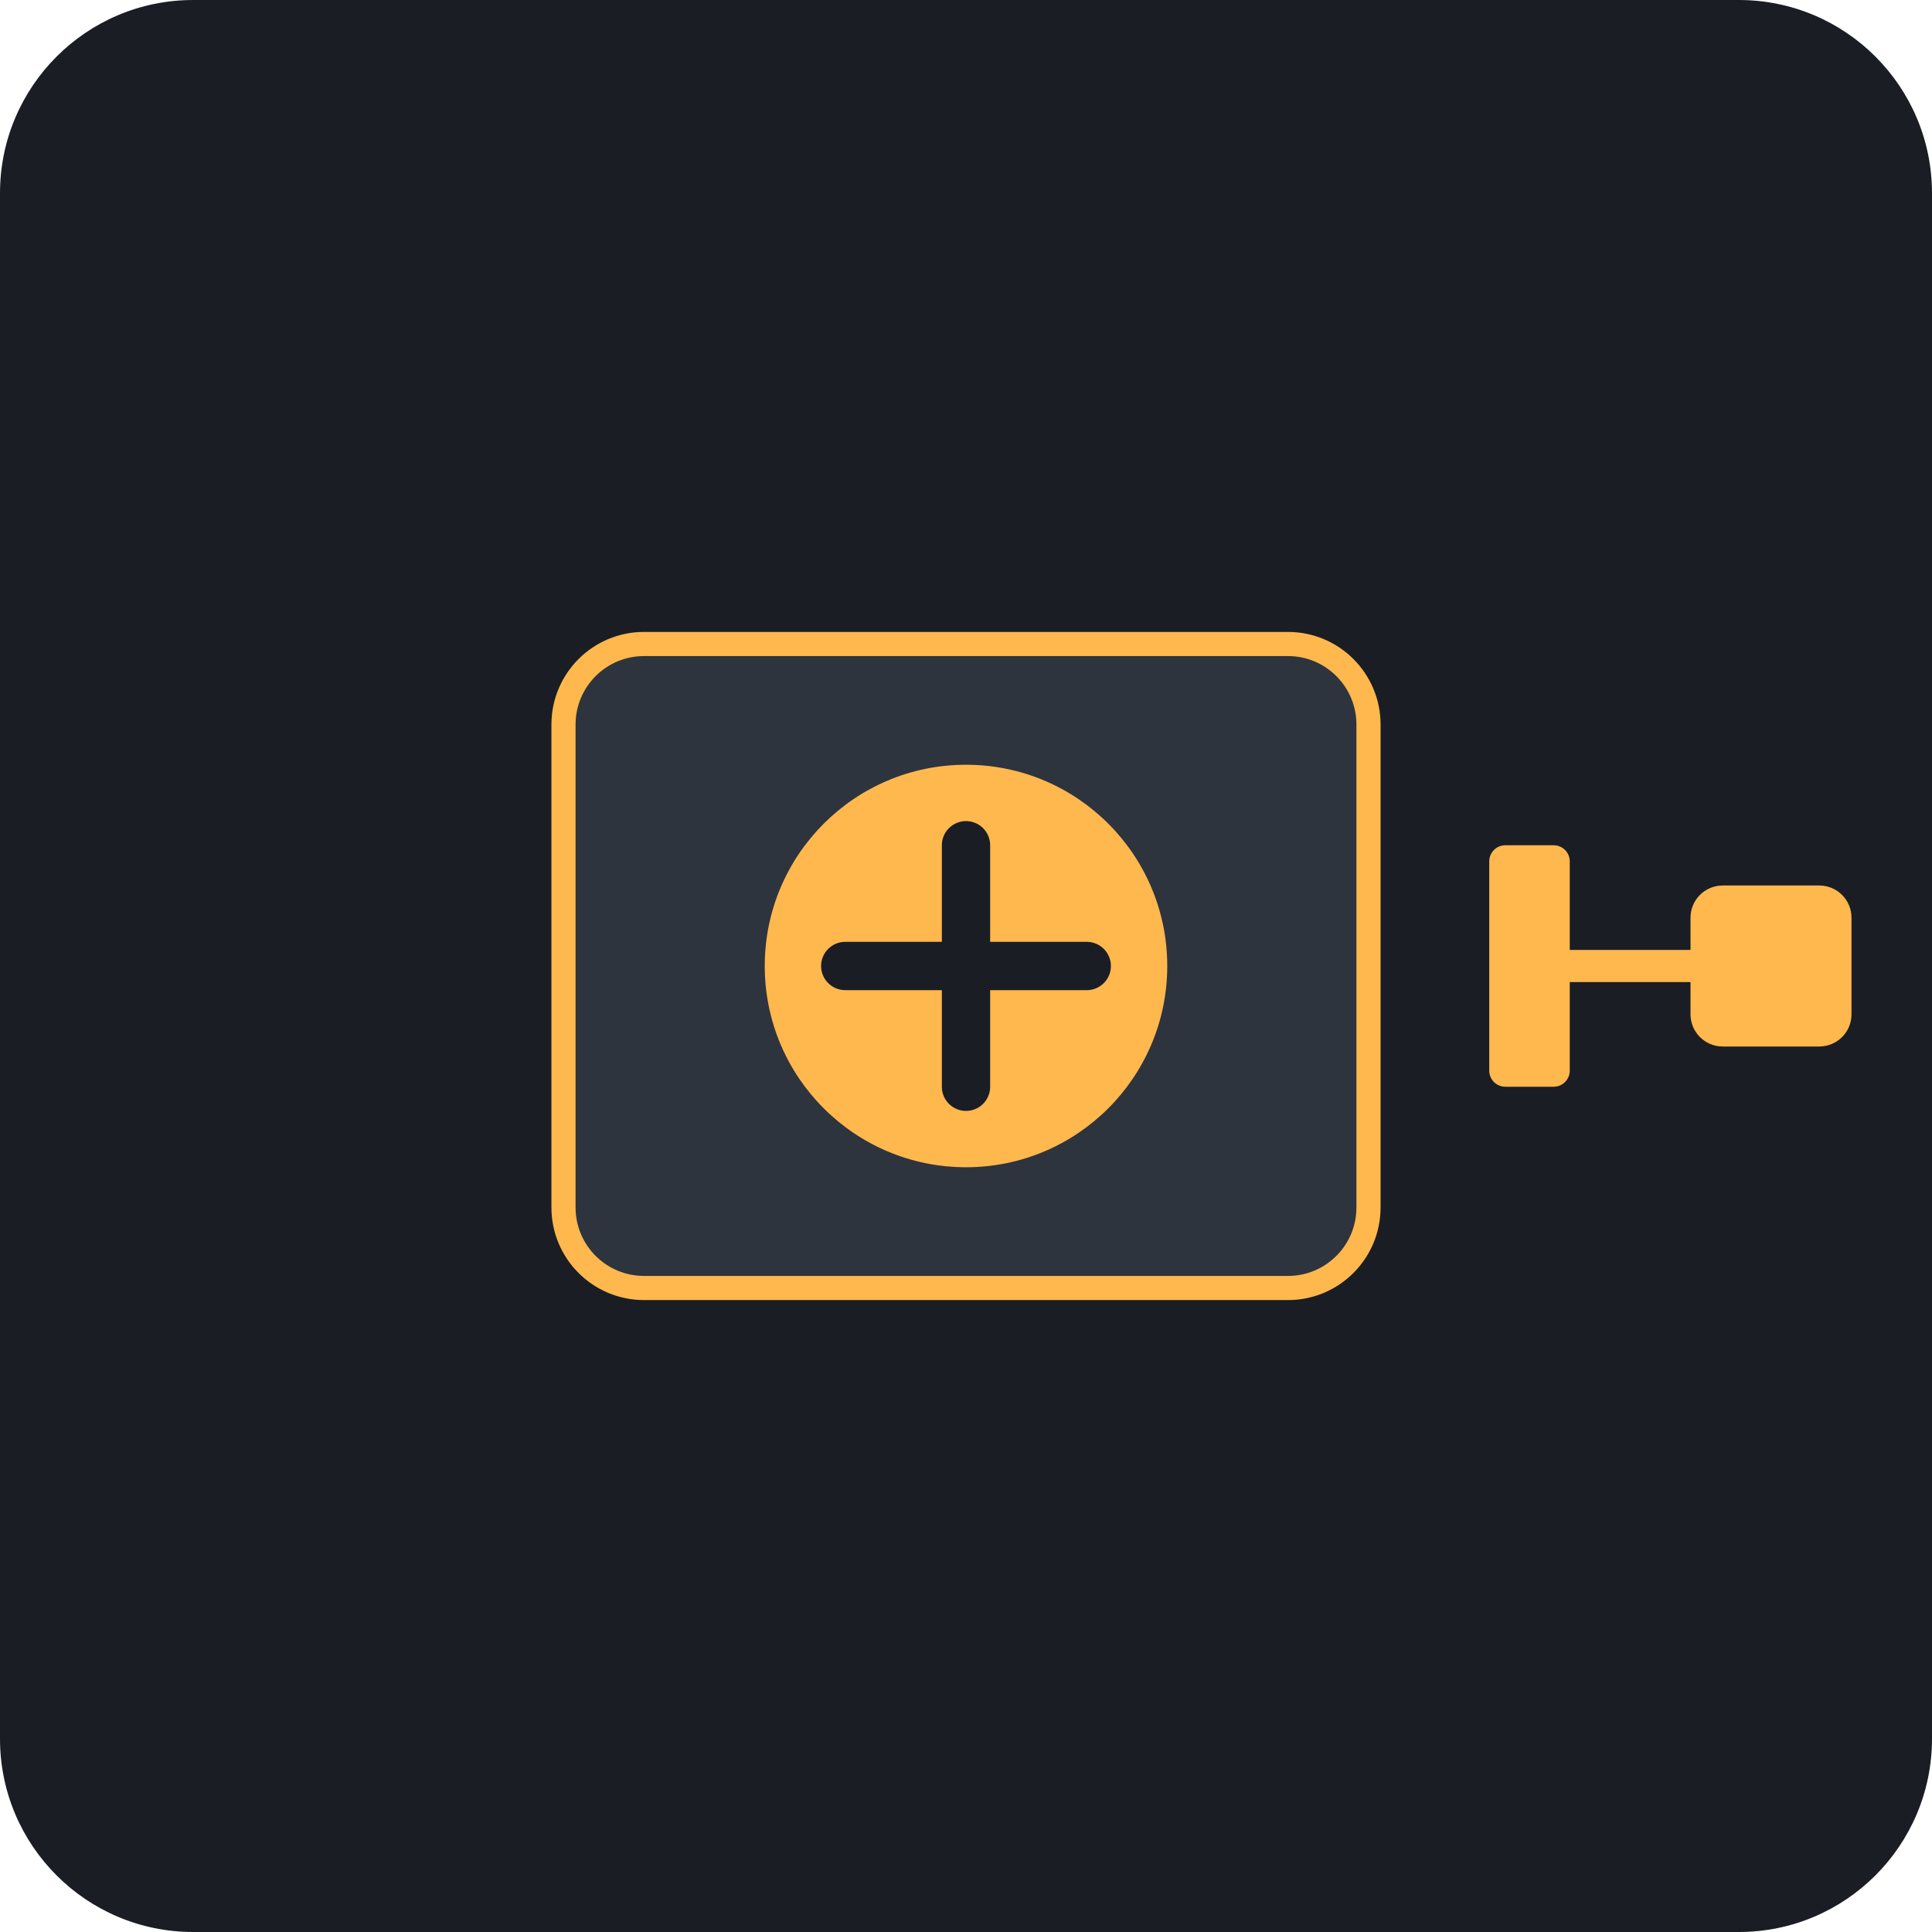
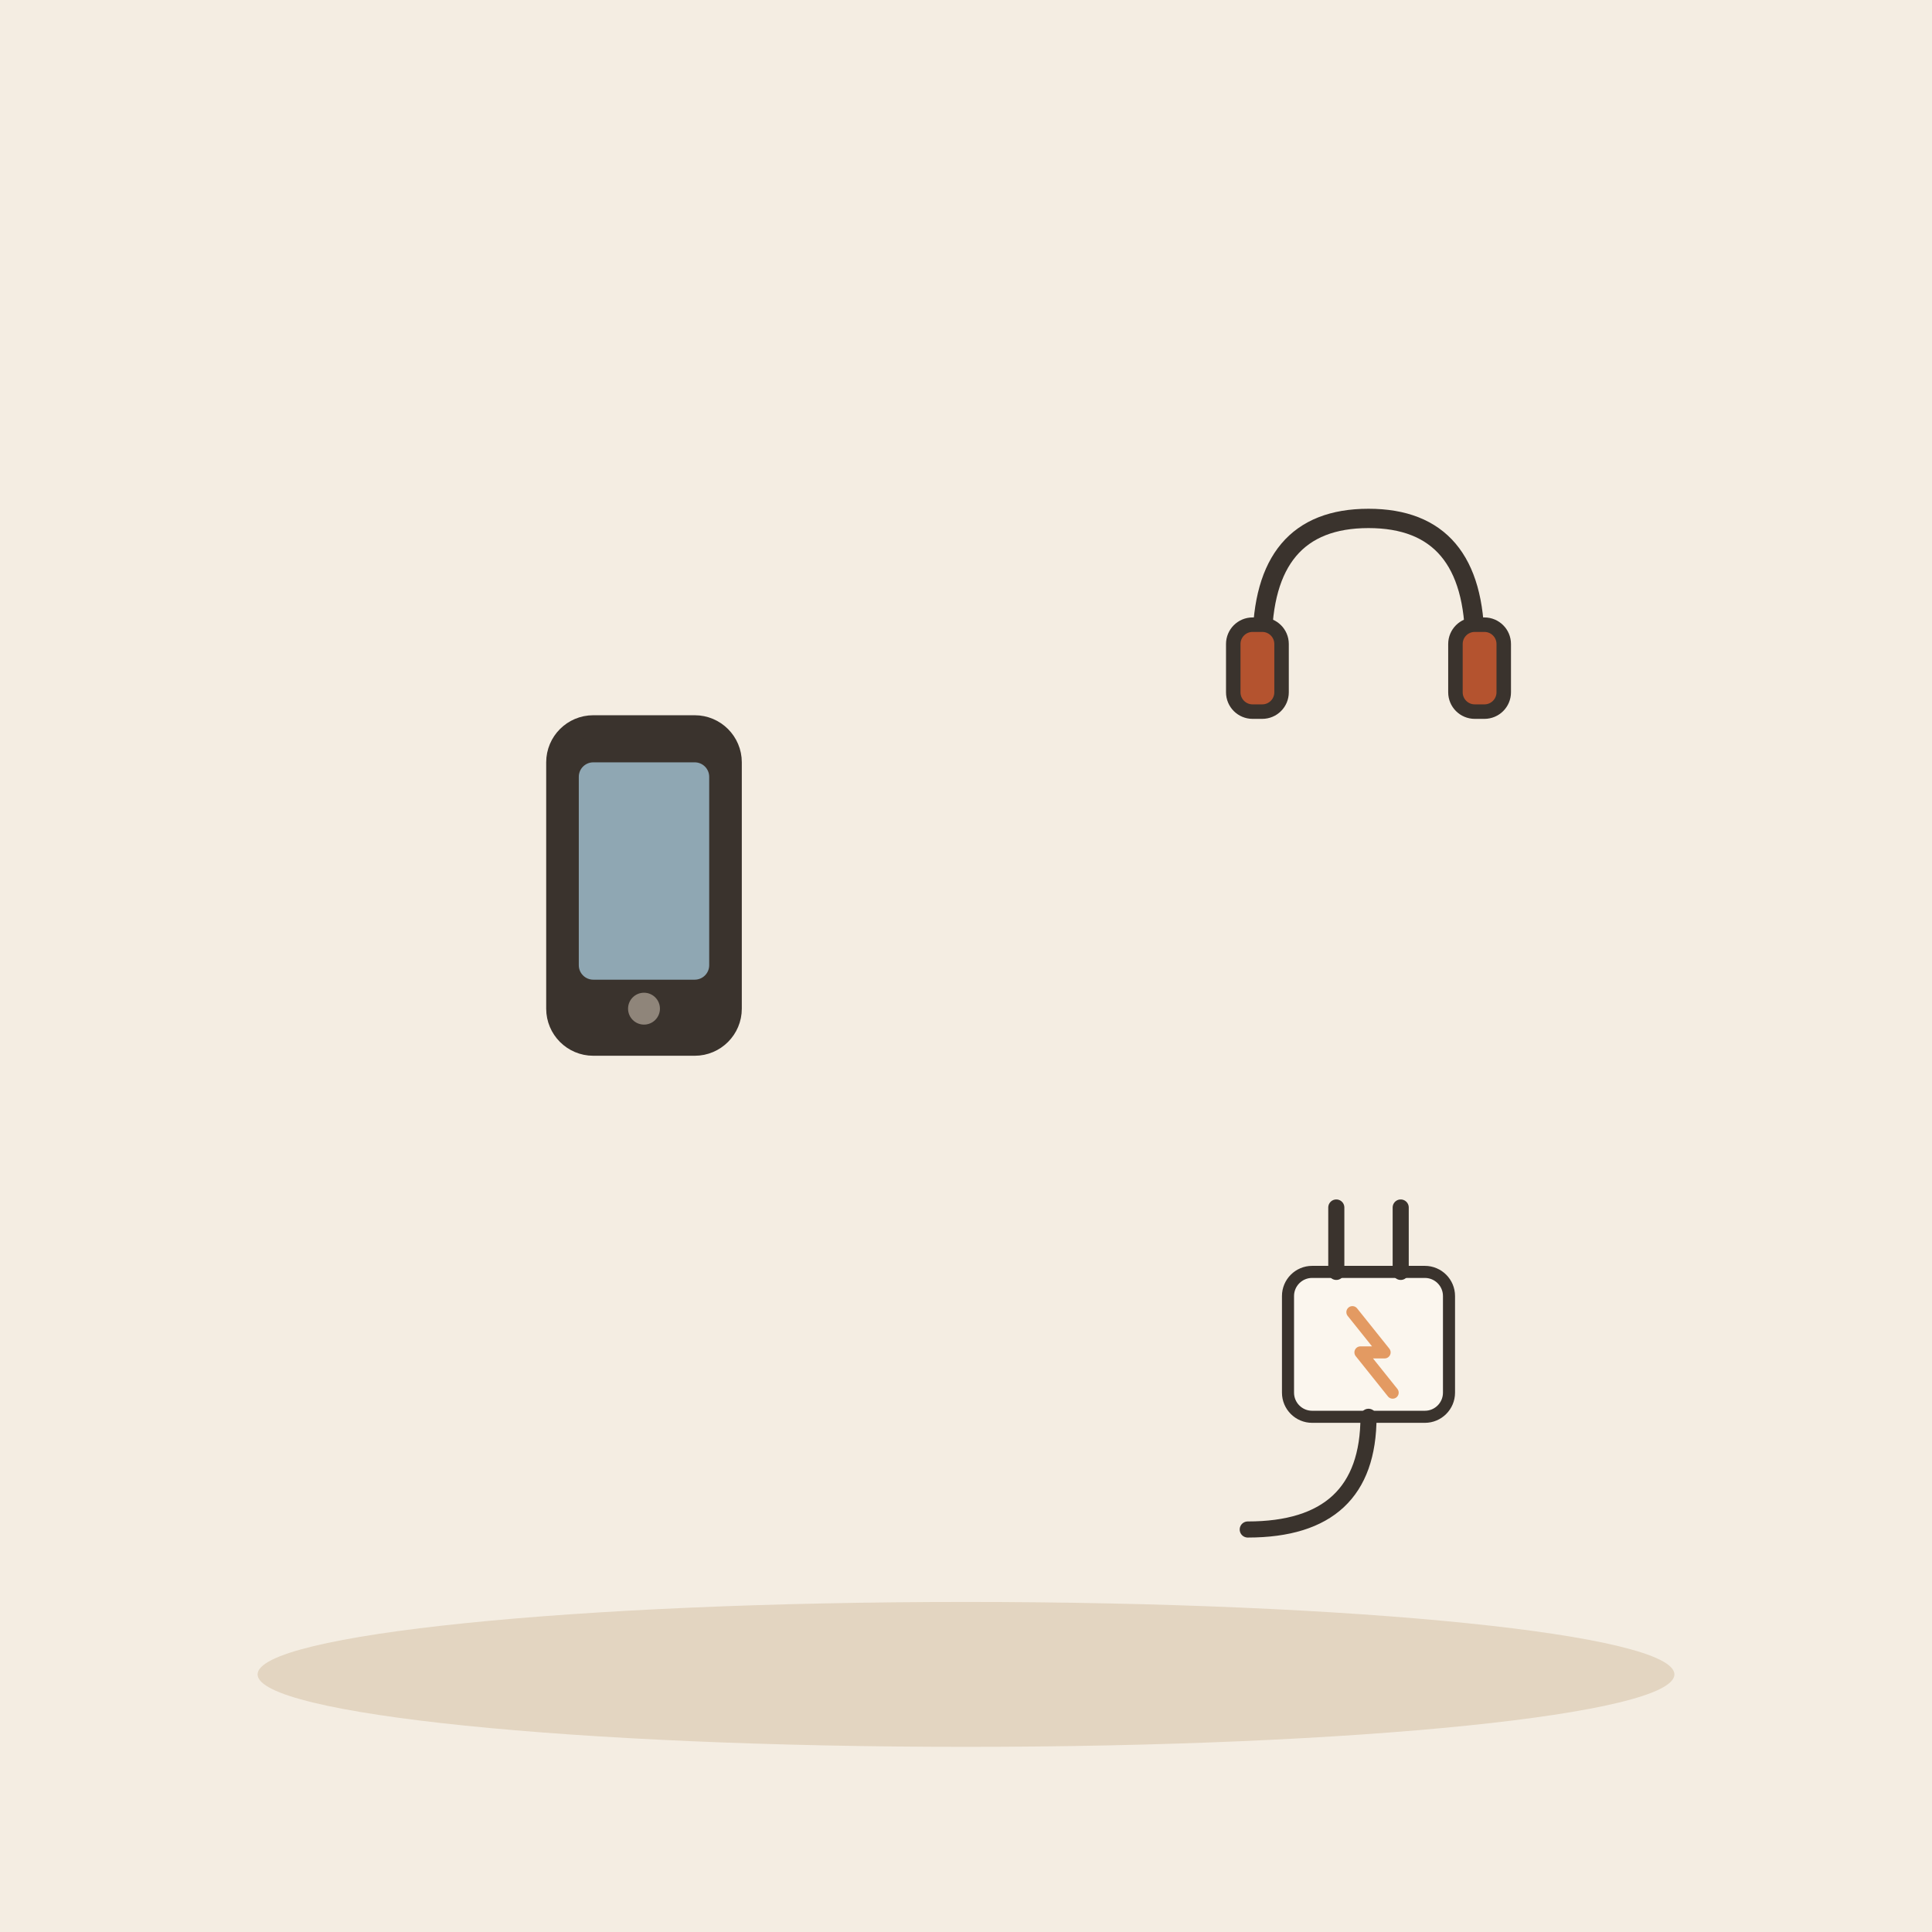
- <svg xmlns="http://www.w3.org/2000/svg" viewBox="0 0 240 240">
-   <rect width="240" height="240" rx="24" fill="#1A1D24" />
-   <g transform="translate(60, 60)">
-     <path d="M100 20H20C14.48 20 10 24.48 10 30V90C10 95.52 14.48 100 20 100H100C105.52 100 110 95.52 110 90V30C110 24.48 105.52 20 100 20Z" fill="#2D343E" stroke="#FFB84D" stroke-width="3" />
-     <circle cx="60" cy="60" r="25" fill="#FFB84D" />
-     <path d="M60 45V75M45 60H75" stroke="#1A1D24" stroke-width="6" stroke-linecap="round" />
-     <rect x="125" y="45" width="10" height="30" rx="2" fill="#FFB84D" />
-     <path d="M135 60H150" stroke="#FFB84D" stroke-width="4" stroke-linecap="round" />
-     <rect x="150" y="50" width="20" height="20" rx="4" fill="#FFB84D" />
+ <svg xmlns="http://www.w3.org/2000/svg" viewBox="0 0 240 240" data-style="editorial">
+   <rect width="240" height="240" fill="#F4EDE2" />
+   <ellipse cx="120" cy="208" rx="88" ry="9" fill="#E3D5C1" />
+   <g transform="translate(80 110) scale(0.9 0.9)">
+     <rect x="-12" y="-22" width="24" height="44" rx="5" fill="#3A332D" stroke="#3A332D" stroke-width="3" stroke-linecap="round" stroke-linejoin="round" />
+     <rect x="-9" y="-17" width="18" height="30" rx="2" fill="#8FA7B3" />
+     <circle cx="0" cy="17" r="2.2" fill="#8F857A" />
+   </g>
+   <g transform="translate(170 80) scale(0.6 0.6)">
+     <path d="M-22 0Q-22 -26 0 -26Q22 -26 22 0" fill="none" stroke="#3A332D" stroke-width="4" stroke-linecap="round" stroke-linejoin="round" />
+     <rect x="-28" y="-4" width="10" height="18" rx="4" fill="#B4532F" stroke="#3A332D" stroke-width="3" stroke-linecap="round" stroke-linejoin="round" />
+     <rect x="18" y="-4" width="10" height="18" rx="4" fill="#B4532F" stroke="#3A332D" stroke-width="3" stroke-linecap="round" stroke-linejoin="round" />
+   </g>
+   <g transform="translate(170 170) scale(0.5 0.5)">
+     <rect x="-20" y="-24" width="40" height="36" rx="6" fill="#FBF6EE" stroke="#3A332D" stroke-width="3" stroke-linecap="round" stroke-linejoin="round" />
+     <path d="M-8 -24L-8 -40" stroke="#3A332D" stroke-width="4" stroke-linecap="round" fill="none" />
+     <path d="M8 -24L8 -40" stroke="#3A332D" stroke-width="4" stroke-linecap="round" fill="none" />
+     <path d="M0 12Q0 40 -30 40" fill="none" stroke="#3A332D" stroke-width="4" stroke-linecap="round" stroke-linejoin="round" />
+     <path d="M-4 -14L4 -4L-2 -4L6 6" fill="none" stroke="#E39A62" stroke-width="3" stroke-linecap="round" stroke-linejoin="round" />
  </g>
</svg>
